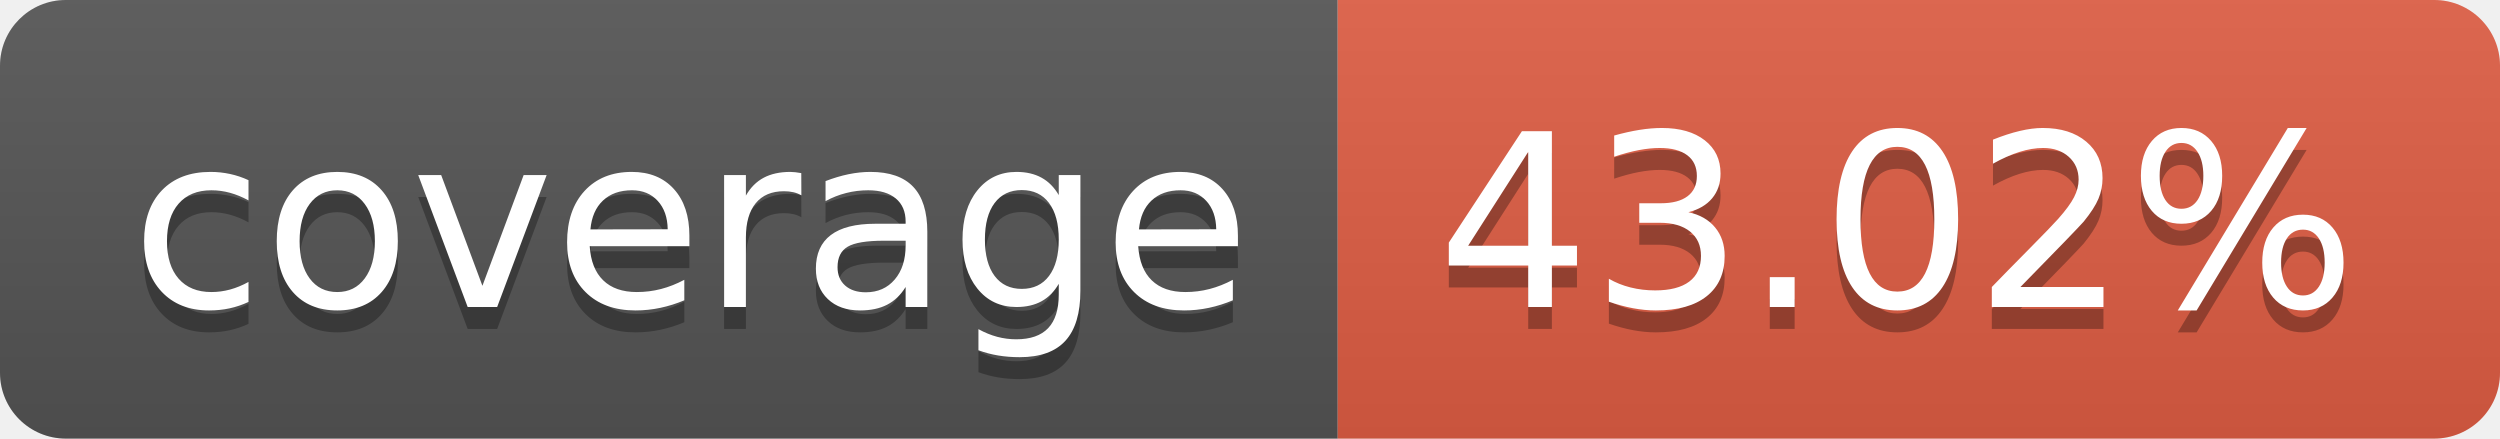
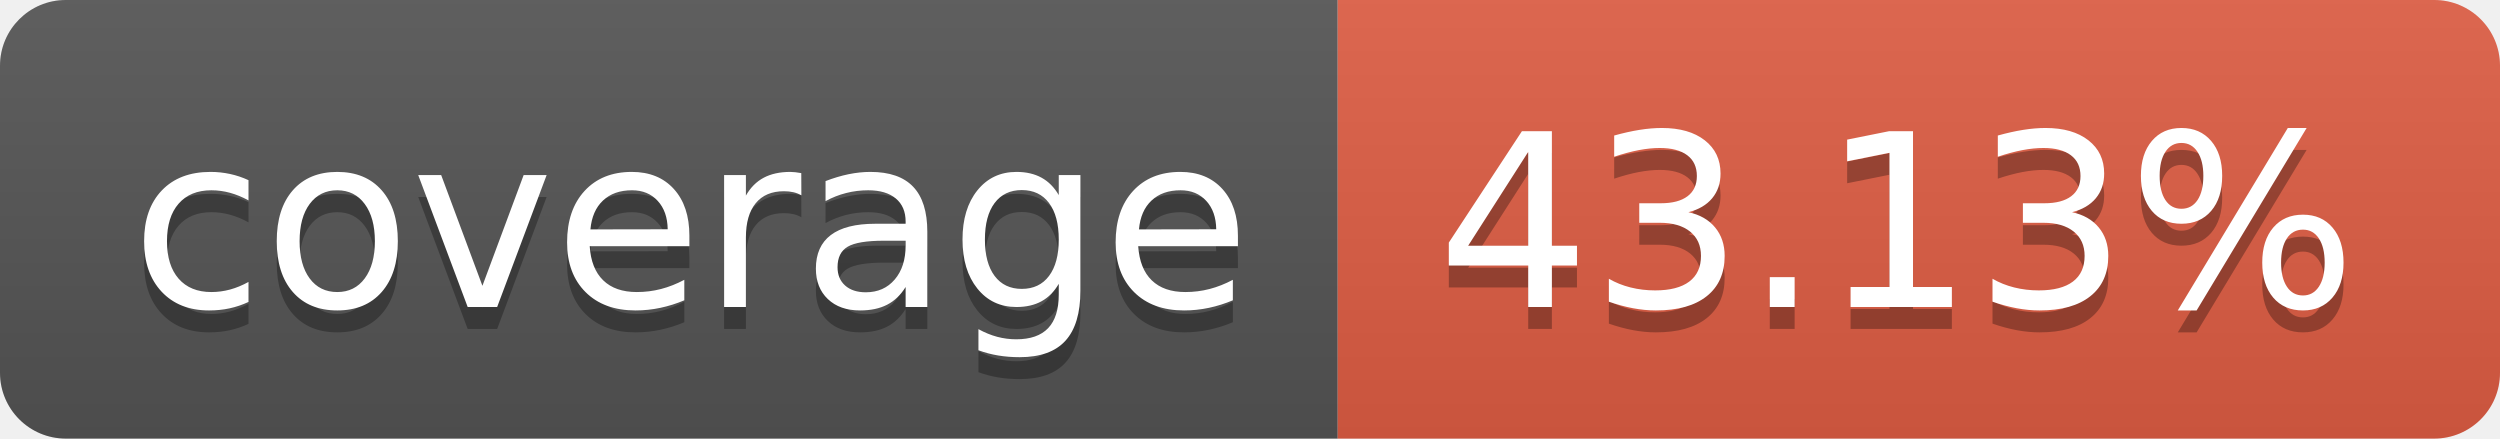
- <svg xmlns="http://www.w3.org/2000/svg" width="114" height="20" role="img" aria-label="coverage: 43.02%">
+ <svg xmlns="http://www.w3.org/2000/svg" width="114" height="20" role="img" aria-label="coverage: 43.13%">
  <linearGradient id="s" x2="0" y2="100%">
    <stop offset="0" stop-color="#bbb" stop-opacity=".1" />
    <stop offset="1" stop-opacity=".1" />
  </linearGradient>
  <clipPath id="r">
    <rect width="114" height="20" rx="3" fill="#fff" />
  </clipPath>
  <g clip-path="url(#r)">
    <rect width="61" height="20" fill="#555" />
    <rect x="61" width="53" height="20" fill="#e05d44" />
    <rect width="114" height="20" fill="url(#s)" />
  </g>
  <g fill="#fff" text-anchor="middle" font-family="Verdana,Geneva,DejaVu Sans,sans-serif" text-rendering="geometricPrecision" font-size="110">
    <text aria-hidden="true" x="315" y="150" fill="#010101" fill-opacity=".3" transform="scale(.1)" textLength="510">coverage</text>
    <text x="315" y="140" transform="scale(.1)" fill="#fff" textLength="510">coverage</text>
-     <text aria-hidden="true" x="865" y="150" fill="#010101" fill-opacity=".3" transform="scale(.1)" textLength="430">43.02%</text>
-     <text x="865" y="140" transform="scale(.1)" fill="#fff" textLength="430">43.02%</text>
+     <text aria-hidden="true" x="865" y="150" fill="#010101" fill-opacity=".3" transform="scale(.1)" textLength="430">43.13%</text>
+     <text x="865" y="140" transform="scale(.1)" fill="#fff" textLength="430">43.13%</text>
  </g>
</svg>
